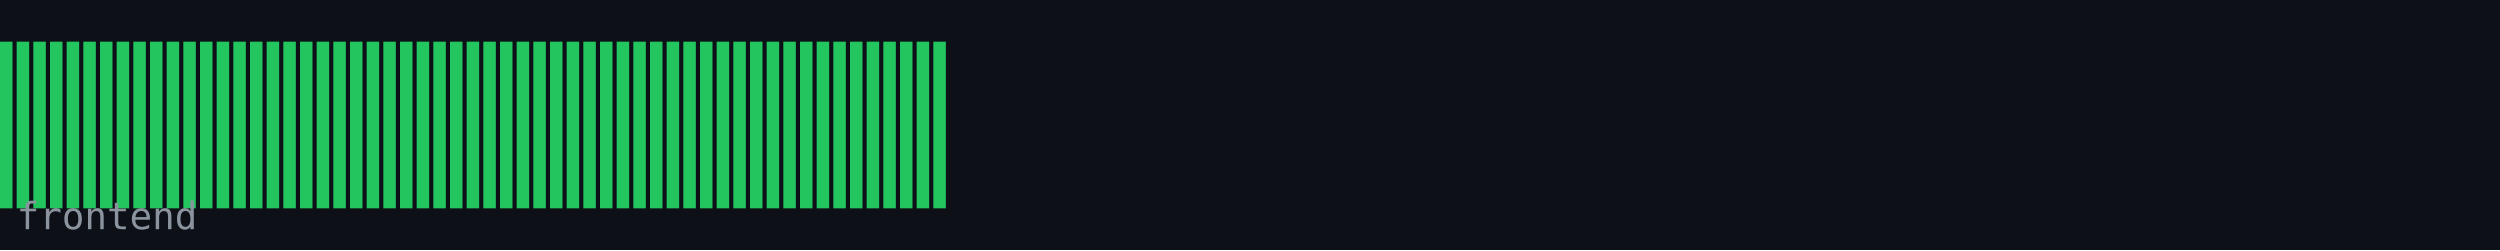
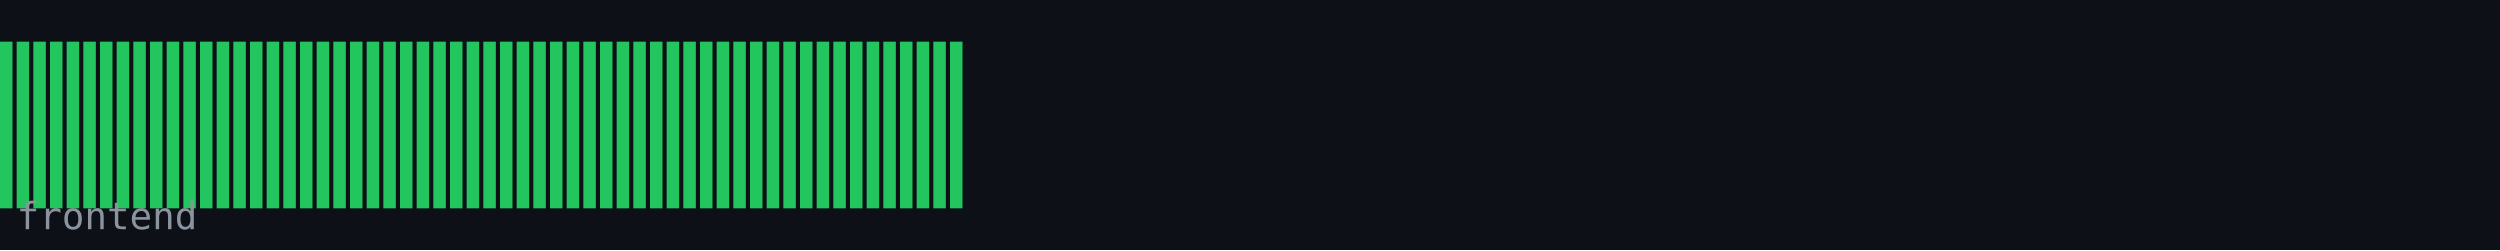
<svg xmlns="http://www.w3.org/2000/svg" width="600" height="60" viewBox="0 0 600 60">
  <rect width="600" height="60" fill="#0d1117" />
  <rect x="0" y="10" width="3" height="40" fill="#22c55e" />
  <rect x="4" y="10" width="3" height="40" fill="#22c55e" />
  <rect x="8" y="10" width="3" height="40" fill="#22c55e" />
  <rect x="12" y="10" width="3" height="40" fill="#22c55e" />
  <rect x="16" y="10" width="3" height="40" fill="#22c55e" />
  <rect x="20" y="10" width="3" height="40" fill="#22c55e" />
  <rect x="24" y="10" width="3" height="40" fill="#22c55e" />
  <rect x="28" y="10" width="3" height="40" fill="#22c55e" />
  <rect x="32" y="10" width="3" height="40" fill="#22c55e" />
  <rect x="36" y="10" width="3" height="40" fill="#22c55e" />
  <rect x="40" y="10" width="3" height="40" fill="#22c55e" />
  <rect x="44" y="10" width="3" height="40" fill="#22c55e" />
  <rect x="48" y="10" width="3" height="40" fill="#22c55e" />
  <rect x="52" y="10" width="3" height="40" fill="#22c55e" />
  <rect x="56" y="10" width="3" height="40" fill="#22c55e" />
  <rect x="60" y="10" width="3" height="40" fill="#22c55e" />
  <rect x="64" y="10" width="3" height="40" fill="#22c55e" />
  <rect x="68" y="10" width="3" height="40" fill="#22c55e" />
  <rect x="72" y="10" width="3" height="40" fill="#22c55e" />
  <rect x="76" y="10" width="3" height="40" fill="#22c55e" />
  <rect x="80" y="10" width="3" height="40" fill="#22c55e" />
  <rect x="84" y="10" width="3" height="40" fill="#22c55e" />
  <rect x="88" y="10" width="3" height="40" fill="#22c55e" />
  <rect x="92" y="10" width="3" height="40" fill="#22c55e" />
  <rect x="96" y="10" width="3" height="40" fill="#22c55e" />
  <rect x="100" y="10" width="3" height="40" fill="#22c55e" />
  <rect x="104" y="10" width="3" height="40" fill="#22c55e" />
  <rect x="108" y="10" width="3" height="40" fill="#22c55e" />
  <rect x="112" y="10" width="3" height="40" fill="#22c55e" />
  <rect x="116" y="10" width="3" height="40" fill="#22c55e" />
  <rect x="120" y="10" width="3" height="40" fill="#22c55e" />
  <rect x="124" y="10" width="3" height="40" fill="#22c55e" />
  <rect x="128" y="10" width="3" height="40" fill="#22c55e" />
  <rect x="132" y="10" width="3" height="40" fill="#22c55e" />
  <rect x="136" y="10" width="3" height="40" fill="#22c55e" />
  <rect x="140" y="10" width="3" height="40" fill="#22c55e" />
  <rect x="144" y="10" width="3" height="40" fill="#22c55e" />
  <rect x="148" y="10" width="3" height="40" fill="#22c55e" />
  <rect x="152" y="10" width="3" height="40" fill="#22c55e" />
  <rect x="156" y="10" width="3" height="40" fill="#22c55e" />
  <rect x="160" y="10" width="3" height="40" fill="#22c55e" />
  <rect x="164" y="10" width="3" height="40" fill="#22c55e" />
  <rect x="168" y="10" width="3" height="40" fill="#22c55e" />
  <rect x="172" y="10" width="3" height="40" fill="#22c55e" />
  <rect x="176" y="10" width="3" height="40" fill="#22c55e" />
  <rect x="180" y="10" width="3" height="40" fill="#22c55e" />
  <rect x="184" y="10" width="3" height="40" fill="#22c55e" />
  <rect x="188" y="10" width="3" height="40" fill="#22c55e" />
  <rect x="192" y="10" width="3" height="40" fill="#22c55e" />
  <rect x="196" y="10" width="3" height="40" fill="#22c55e" />
  <rect x="200" y="10" width="3" height="40" fill="#22c55e" />
  <rect x="204" y="10" width="3" height="40" fill="#22c55e" />
  <rect x="208" y="10" width="3" height="40" fill="#22c55e" />
  <rect x="212" y="10" width="3" height="40" fill="#22c55e" />
  <rect x="216" y="10" width="3" height="40" fill="#22c55e" />
  <rect x="220" y="10" width="3" height="40" fill="#22c55e" />
  <rect x="224" y="10" width="3" height="40" fill="#22c55e" />
+   <rect x="228" y="10" width="3" height="40" fill="#22c55e" />
  <text x="4" y="55" font-family="monospace" font-size="9" fill="#8b949e">frontend</text>
</svg>
